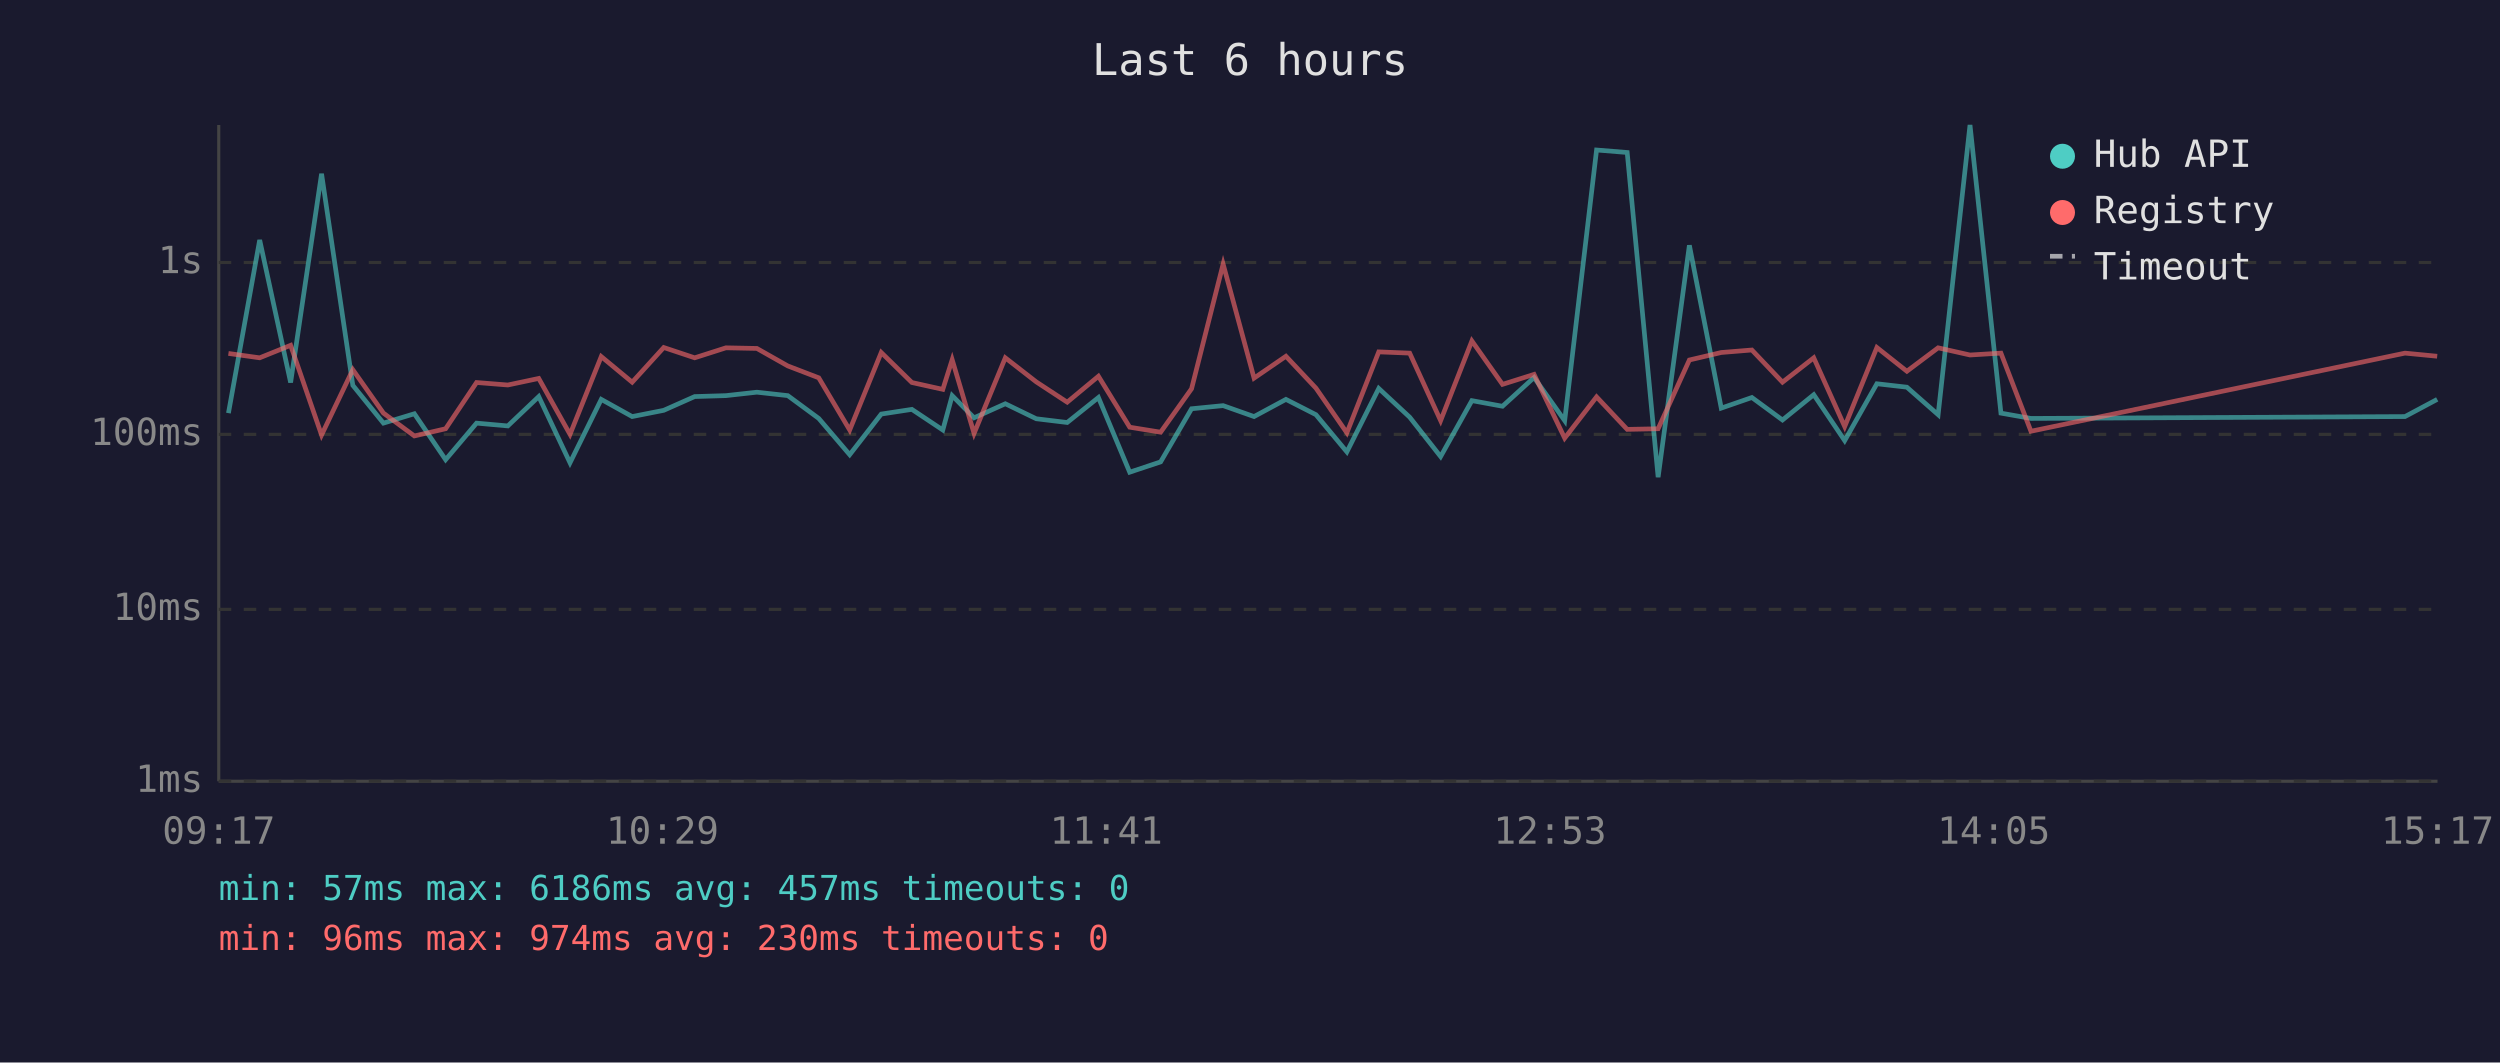
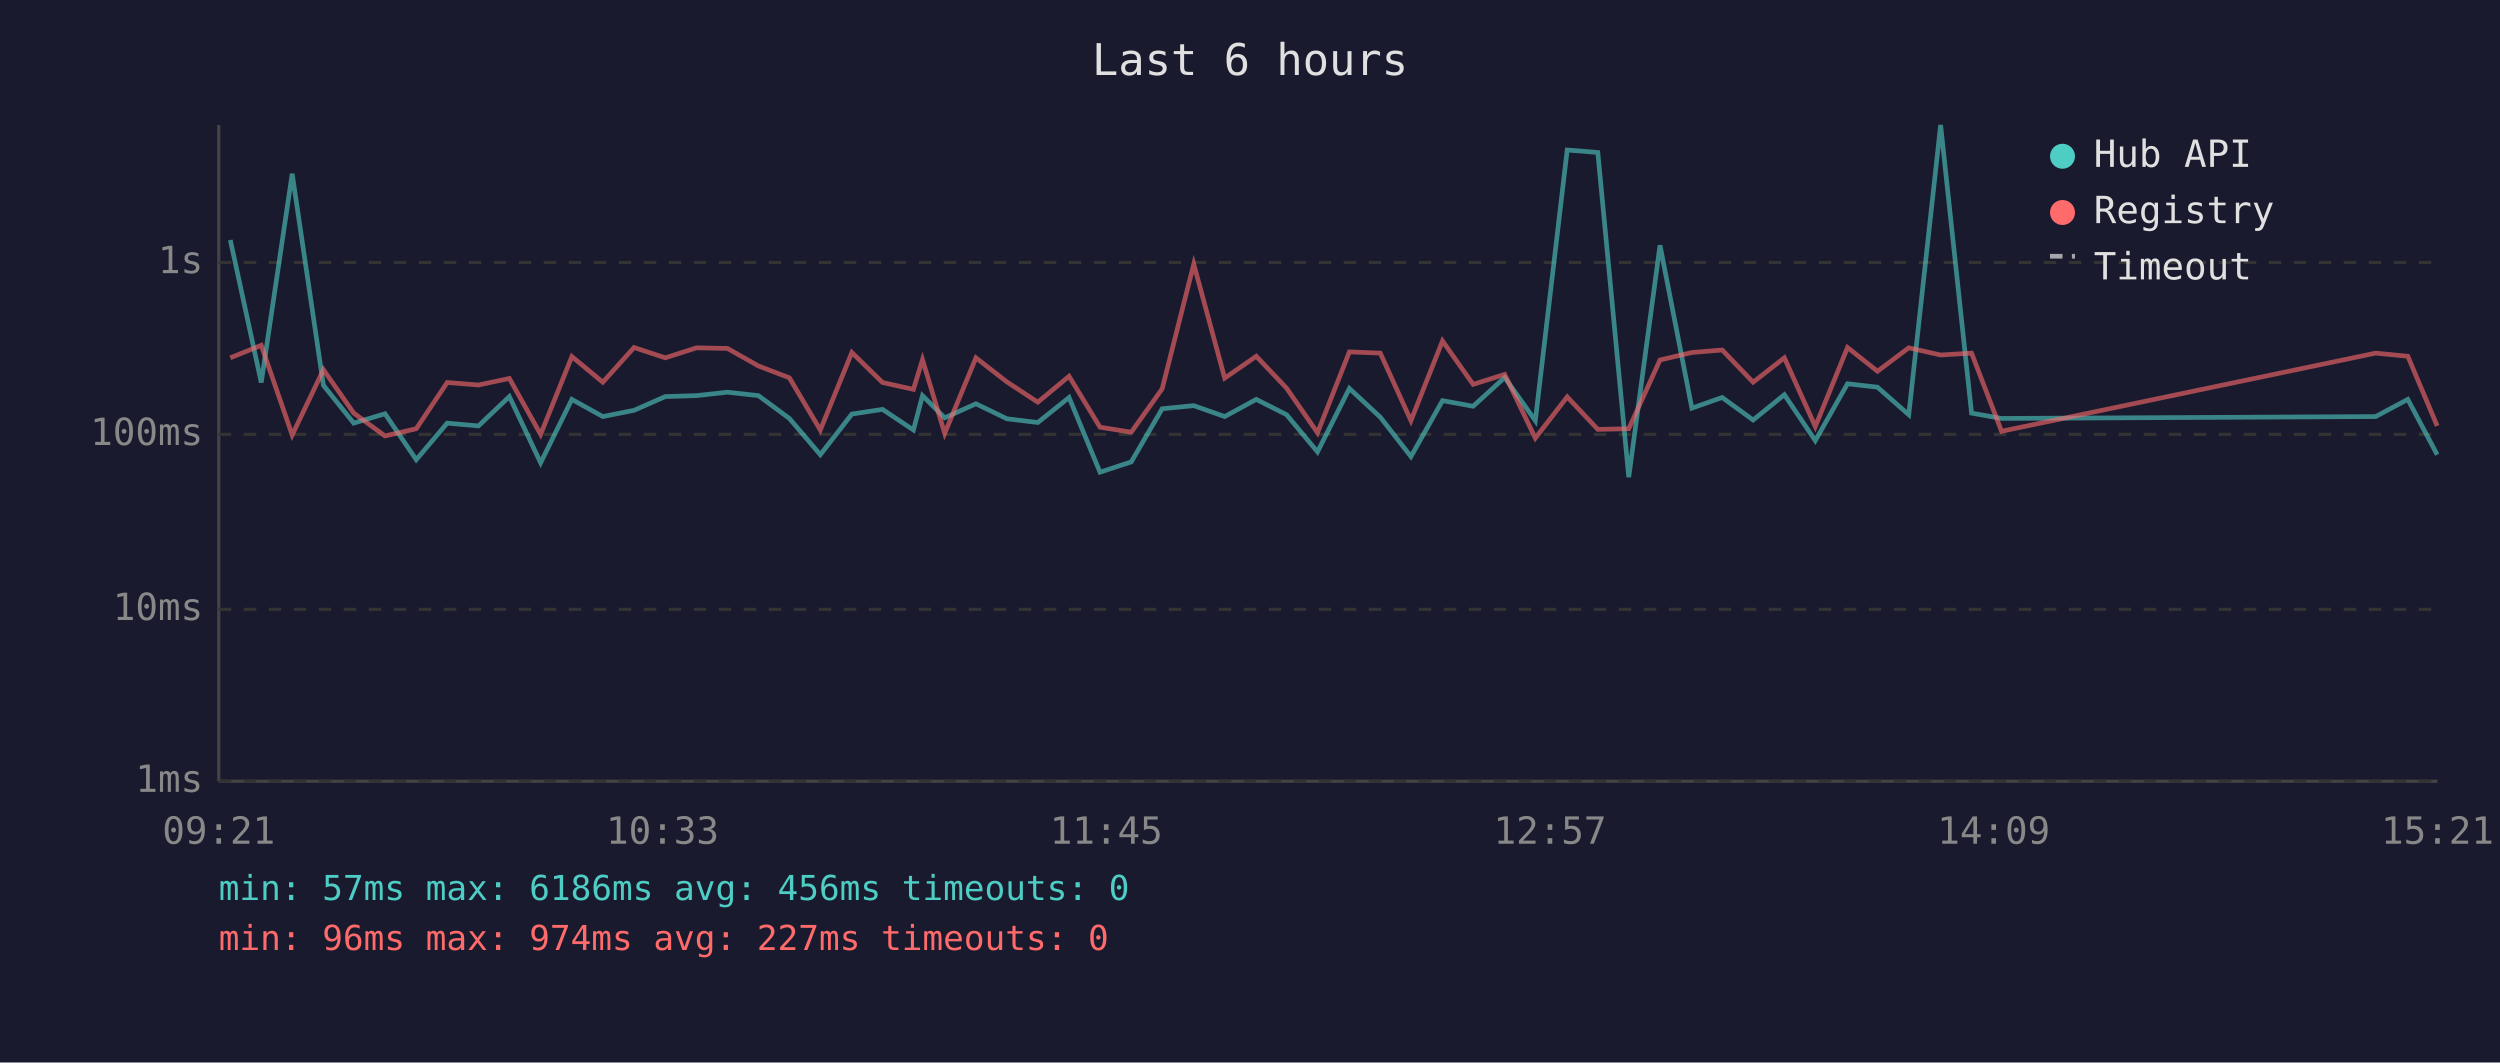
<svg xmlns="http://www.w3.org/2000/svg" viewBox="0 0 800 340" font-family="monospace" font-size="12">
  <rect width="800" height="340" fill="#1a1a2e" />
  <text x="400" y="24" fill="#e0e0e0" font-size="14" text-anchor="middle">Last 6 hours</text>
  <line x1="70" y1="40" x2="70" y2="250" stroke="#444" stroke-width="1" />
  <line x1="70" y1="250" x2="780" y2="250" stroke="#444" stroke-width="1" />
  <line x1="70" y1="250" x2="780" y2="250" stroke="#333" stroke-width="1" stroke-dasharray="4" />
  <text x="65" y="250" fill="#888" text-anchor="end" dominant-baseline="middle">1ms</text>
  <line x1="70" y1="195" x2="780" y2="195" stroke="#333" stroke-width="1" stroke-dasharray="4" />
  <text x="65" y="195" fill="#888" text-anchor="end" dominant-baseline="middle">10ms</text>
  <line x1="70" y1="139" x2="780" y2="139" stroke="#333" stroke-width="1" stroke-dasharray="4" />
  <text x="65" y="139" fill="#888" text-anchor="end" dominant-baseline="middle">100ms</text>
  <line x1="70" y1="84" x2="780" y2="84" stroke="#333" stroke-width="1" stroke-dasharray="4" />
  <text x="65" y="84" fill="#888" text-anchor="end" dominant-baseline="middle">1s</text>
-   <text x="70" y="270" fill="#888" text-anchor="middle">09:17</text>
-   <text x="212" y="270" fill="#888" text-anchor="middle">10:29</text>
-   <text x="354" y="270" fill="#888" text-anchor="middle">11:41</text>
-   <text x="496" y="270" fill="#888" text-anchor="middle">12:53</text>
-   <text x="638" y="270" fill="#888" text-anchor="middle">14:05</text>
-   <text x="780" y="270" fill="#888" text-anchor="middle">15:17</text>
-   <polyline points="73.1,132.2 83.1,76.8 93.0,122.4 102.9,55.6 112.9,123.3 122.7,135.4 132.6,132.4 142.6,147.1 152.5,135.4 162.5,136.3 172.4,126.9 182.4,148.1 192.4,127.8 202.3,133.3 212.4,131.3 222.3,126.9 232.3,126.6 242.2,125.5 252.1,126.6 262.0,133.9 271.9,145.5 282.0,132.5 291.8,131.0 301.7,137.6 304.7,126.6 311.7,133.7 321.7,129.2 331.6,134.0 341.5,135.2 351.5,127.2 361.5,151.1 371.4,147.8 381.3,130.8 391.4,129.8 401.3,133.3 411.5,127.8 421.1,132.7 431.0,144.6 441.2,124.3 451.1,133.5 461.0,146.1 471.0,128.2 480.8,130.0 490.9,120.8 500.7,134.6 510.9,48.0 520.7,48.8 530.6,152.7 540.6,78.5 550.8,130.6 560.6,127.2 570.4,134.4 580.4,126.3 590.3,141.0 600.6,122.8 610.2,123.9 620.2,132.7 630.4,40.0 640.3,132.2 649.9,133.9 769.6,133.3 779.9,127.8" fill="none" stroke="#4ecdc4" stroke-width="1.5" opacity="0.6" />
-   <polyline points="73.1,113.1 83.1,114.5 93.0,110.5 102.9,139.2 112.9,118.3 122.7,132.2 132.6,139.5 142.6,137.2 152.5,122.4 162.5,123.2 172.4,121.1 182.4,139.0 192.4,114.1 202.3,122.3 212.4,111.2 222.3,114.5 232.3,111.3 242.2,111.5 252.1,117.1 262.0,120.9 271.9,137.6 282.0,112.8 291.8,122.4 301.7,124.6 304.7,115.1 311.7,138.7 321.7,114.5 331.6,122.2 341.5,128.7 351.5,120.4 361.5,136.7 371.4,138.3 381.3,124.4 391.4,84.5 401.3,121.0 411.5,114.0 421.1,124.2 431.0,138.5 441.2,112.6 451.1,113.0 461.0,134.6 471.0,109.1 480.8,123.0 490.9,119.8 500.7,140.2 510.9,127.0 520.7,137.4 530.6,137.2 540.6,115.2 550.8,112.8 560.6,112.0 570.4,122.3 580.4,114.5 590.3,136.5 600.6,111.2 610.2,118.8 620.2,111.3 630.4,113.6 640.3,113.0 649.9,138.0 769.6,113.0 779.9,114.0" fill="none" stroke="#ff6b6b" stroke-width="1.5" opacity="0.6" />
+   <text x="70" y="270" fill="#888" text-anchor="middle">09:21</text>
+   <text x="212" y="270" fill="#888" text-anchor="middle">10:33</text>
+   <text x="354" y="270" fill="#888" text-anchor="middle">11:45</text>
+   <text x="496" y="270" fill="#888" text-anchor="middle">12:57</text>
+   <text x="638" y="270" fill="#888" text-anchor="middle">14:09</text>
+   <text x="780" y="270" fill="#888" text-anchor="middle">15:21</text>
+   <polyline points="73.7,76.8 83.6,122.4 93.5,55.6 103.5,123.3 113.2,135.4 123.2,132.4 133.2,147.1 143.1,135.4 153.1,136.3 163.0,126.9 173.0,148.1 183.0,127.8 192.9,133.3 202.9,131.3 212.9,126.9 222.9,126.6 232.8,125.5 242.7,126.6 252.6,133.9 262.5,145.5 272.6,132.5 282.4,131.0 292.3,137.6 295.2,126.6 302.3,133.7 312.3,129.2 322.2,134.0 332.1,135.2 342.1,127.2 352.0,151.1 362.0,147.8 371.9,130.8 382.0,129.8 391.9,133.3 402.0,127.8 411.7,132.7 421.6,144.6 431.8,124.3 441.7,133.5 451.5,146.1 461.6,128.2 471.4,130.0 481.5,120.8 491.3,134.6 501.5,48.0 511.3,48.8 521.2,152.7 531.2,78.5 541.4,130.6 551.1,127.2 561.0,134.4 571.0,126.3 580.9,141.0 591.2,122.8 600.8,123.9 610.8,132.7 621.0,40.0 630.9,132.2 640.5,133.9 760.2,133.3 770.5,127.8 779.9,145.5" fill="none" stroke="#4ecdc4" stroke-width="1.5" opacity="0.6" />
+   <polyline points="73.7,114.5 83.6,110.5 93.5,139.2 103.5,118.3 113.2,132.2 123.2,139.5 133.2,137.2 143.1,122.4 153.1,123.2 163.0,121.1 173.0,139.0 183.0,114.1 192.9,122.3 202.9,111.2 212.9,114.5 222.9,111.3 232.8,111.5 242.7,117.1 252.6,120.9 262.5,137.6 272.6,112.8 282.4,122.4 292.3,124.6 295.2,115.1 302.3,138.7 312.3,114.5 322.2,122.2 332.1,128.7 342.1,120.4 352.0,136.7 362.0,138.3 371.9,124.4 382.0,84.5 391.9,121.0 402.0,114.0 411.7,124.2 421.6,138.5 431.8,112.6 441.7,113.0 451.5,134.6 461.6,109.1 471.4,123.0 481.5,119.8 491.3,140.2 501.5,127.0 511.3,137.4 521.2,137.2 531.2,115.2 541.4,112.8 551.1,112.0 561.0,122.3 571.0,114.5 580.9,136.5 591.2,111.2 600.8,118.8 610.8,111.3 621.0,113.6 630.9,113.0 640.5,138.0 760.2,113.0 770.5,114.0 779.9,136.3" fill="none" stroke="#ff6b6b" stroke-width="1.5" opacity="0.6" />
  <circle cx="660" cy="50" r="4" fill="#4ecdc4" />
  <text x="670" y="50" fill="#e0e0e0" dominant-baseline="middle">Hub API</text>
  <circle cx="660" cy="68" r="4" fill="#ff6b6b" />
  <text x="670" y="68" fill="#e0e0e0" dominant-baseline="middle">Registry</text>
  <line x1="656" y1="82" x2="664" y2="82" stroke="#e0e0e0" stroke-width="1.5" stroke-dasharray="4,3" opacity="0.7" />
  <text x="670" y="86" fill="#e0e0e0" dominant-baseline="middle">Timeout</text>
-   <text x="70" y="288" fill="#4ecdc4" font-size="11">min: 57ms  max: 6186ms  avg: 457ms  timeouts: 0</text>
-   <text x="70" y="304" fill="#ff6b6b" font-size="11">min: 96ms  max: 974ms  avg: 230ms  timeouts: 0</text>
+   <text x="70" y="288" fill="#4ecdc4" font-size="11">min: 57ms  max: 6186ms  avg: 456ms  timeouts: 0</text>
+   <text x="70" y="304" fill="#ff6b6b" font-size="11">min: 96ms  max: 974ms  avg: 227ms  timeouts: 0</text>
</svg>
